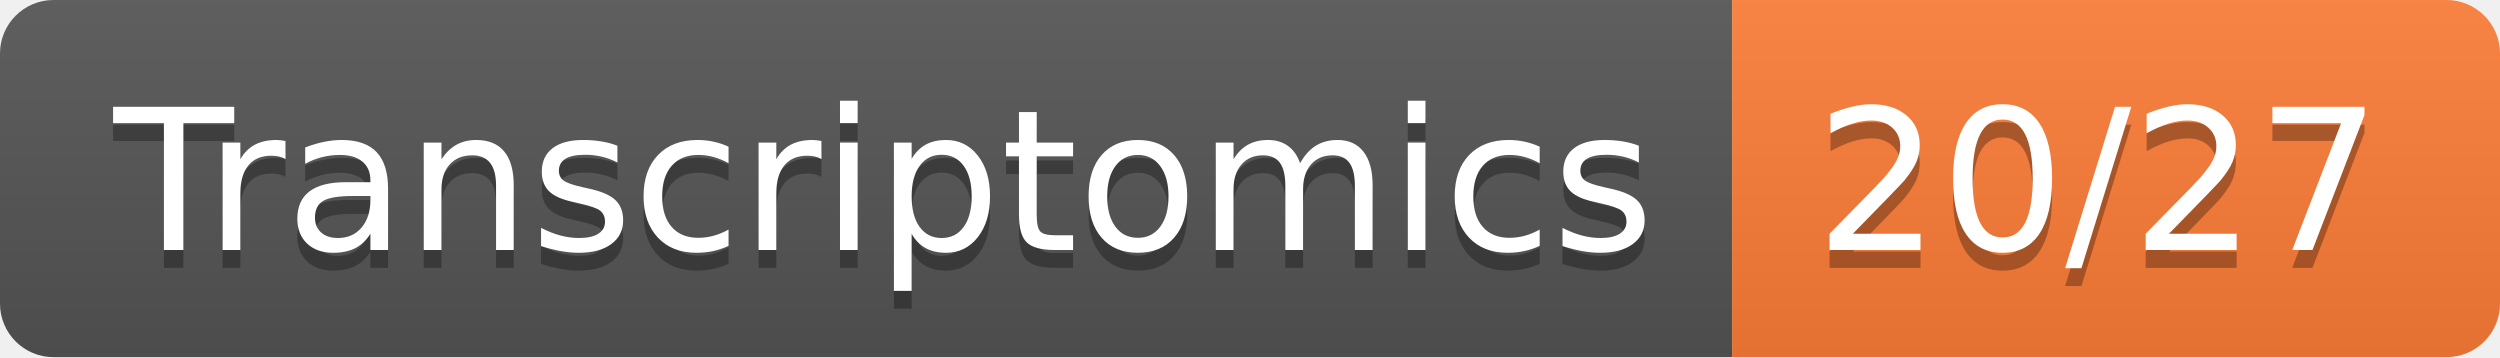
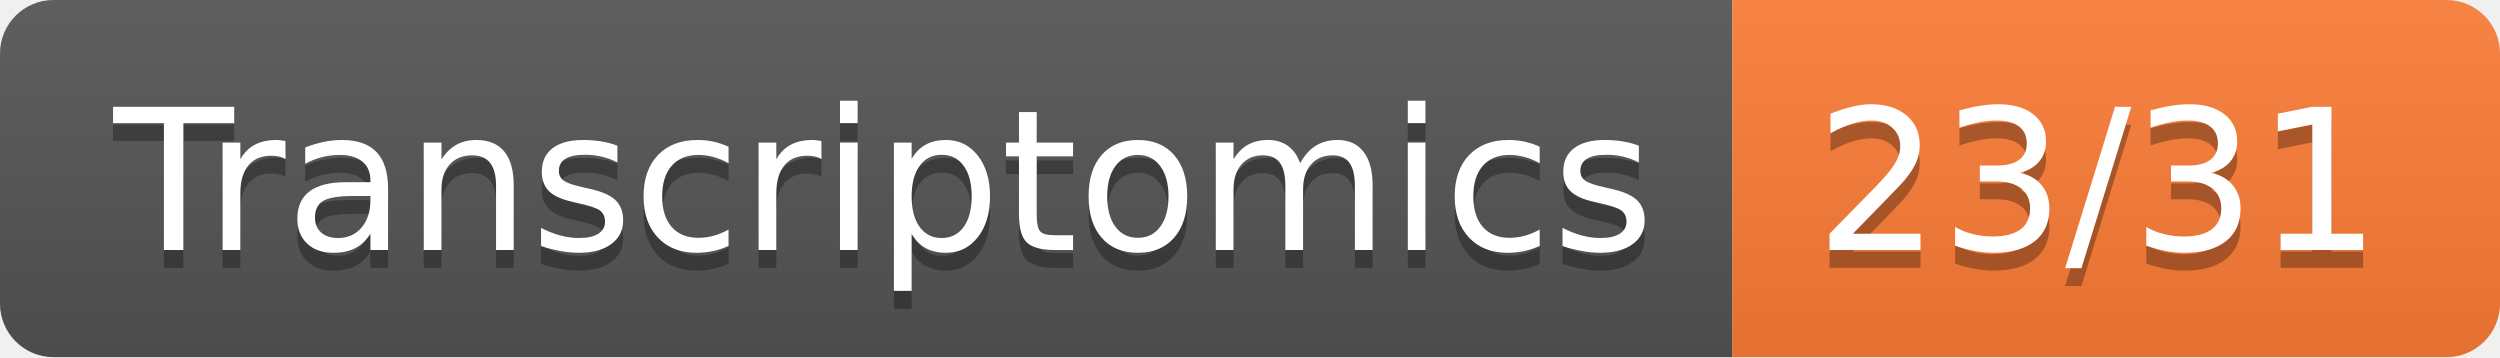
- <svg xmlns="http://www.w3.org/2000/svg" width="140" height="20" role="img" aria-label="Transcriptomics: 20/27">
+ <svg xmlns="http://www.w3.org/2000/svg" width="140" height="20" role="img" aria-label="Transcriptomics: 23/31">
  <linearGradient id="s" x2="0" y2="100%">
    <stop offset="0" stop-color="#bbb" stop-opacity=".1" />
    <stop offset="1" stop-opacity=".1" />
  </linearGradient>
  <clipPath id="r">
    <rect width="140" height="20" rx="3" fill="#fff" />
  </clipPath>
  <g clip-path="url(#r)">
    <rect width="97" height="20" fill="#555" />
    <rect x="97" width="43" height="20" fill="#fe7d37" />
    <rect width="140" height="20" fill="url(#s)" />
  </g>
  <g fill="#fff" text-anchor="middle" font-family="Verdana,Geneva,DejaVu Sans,sans-serif" text-rendering="geometricPrecision" font-size="110">
    <text aria-hidden="true" x="495" y="150" fill="#010101" fill-opacity=".3" transform="scale(.1)" textLength="870">Transcriptomics</text>
    <text x="495" y="140" transform="scale(.1)" fill="#fff" textLength="870">Transcriptomics</text>
-     <text aria-hidden="true" x="1175" y="150" fill="#010101" fill-opacity=".3" transform="scale(.1)" textLength="330">20/27</text>
-     <text x="1175" y="140" transform="scale(.1)" fill="#fff" textLength="330">20/27</text>
+     <text aria-hidden="true" x="1175" y="150" fill="#010101" fill-opacity=".3" transform="scale(.1)" textLength="330">23/31</text>
+     <text x="1175" y="140" transform="scale(.1)" fill="#fff" textLength="330">23/31</text>
  </g>
</svg>
